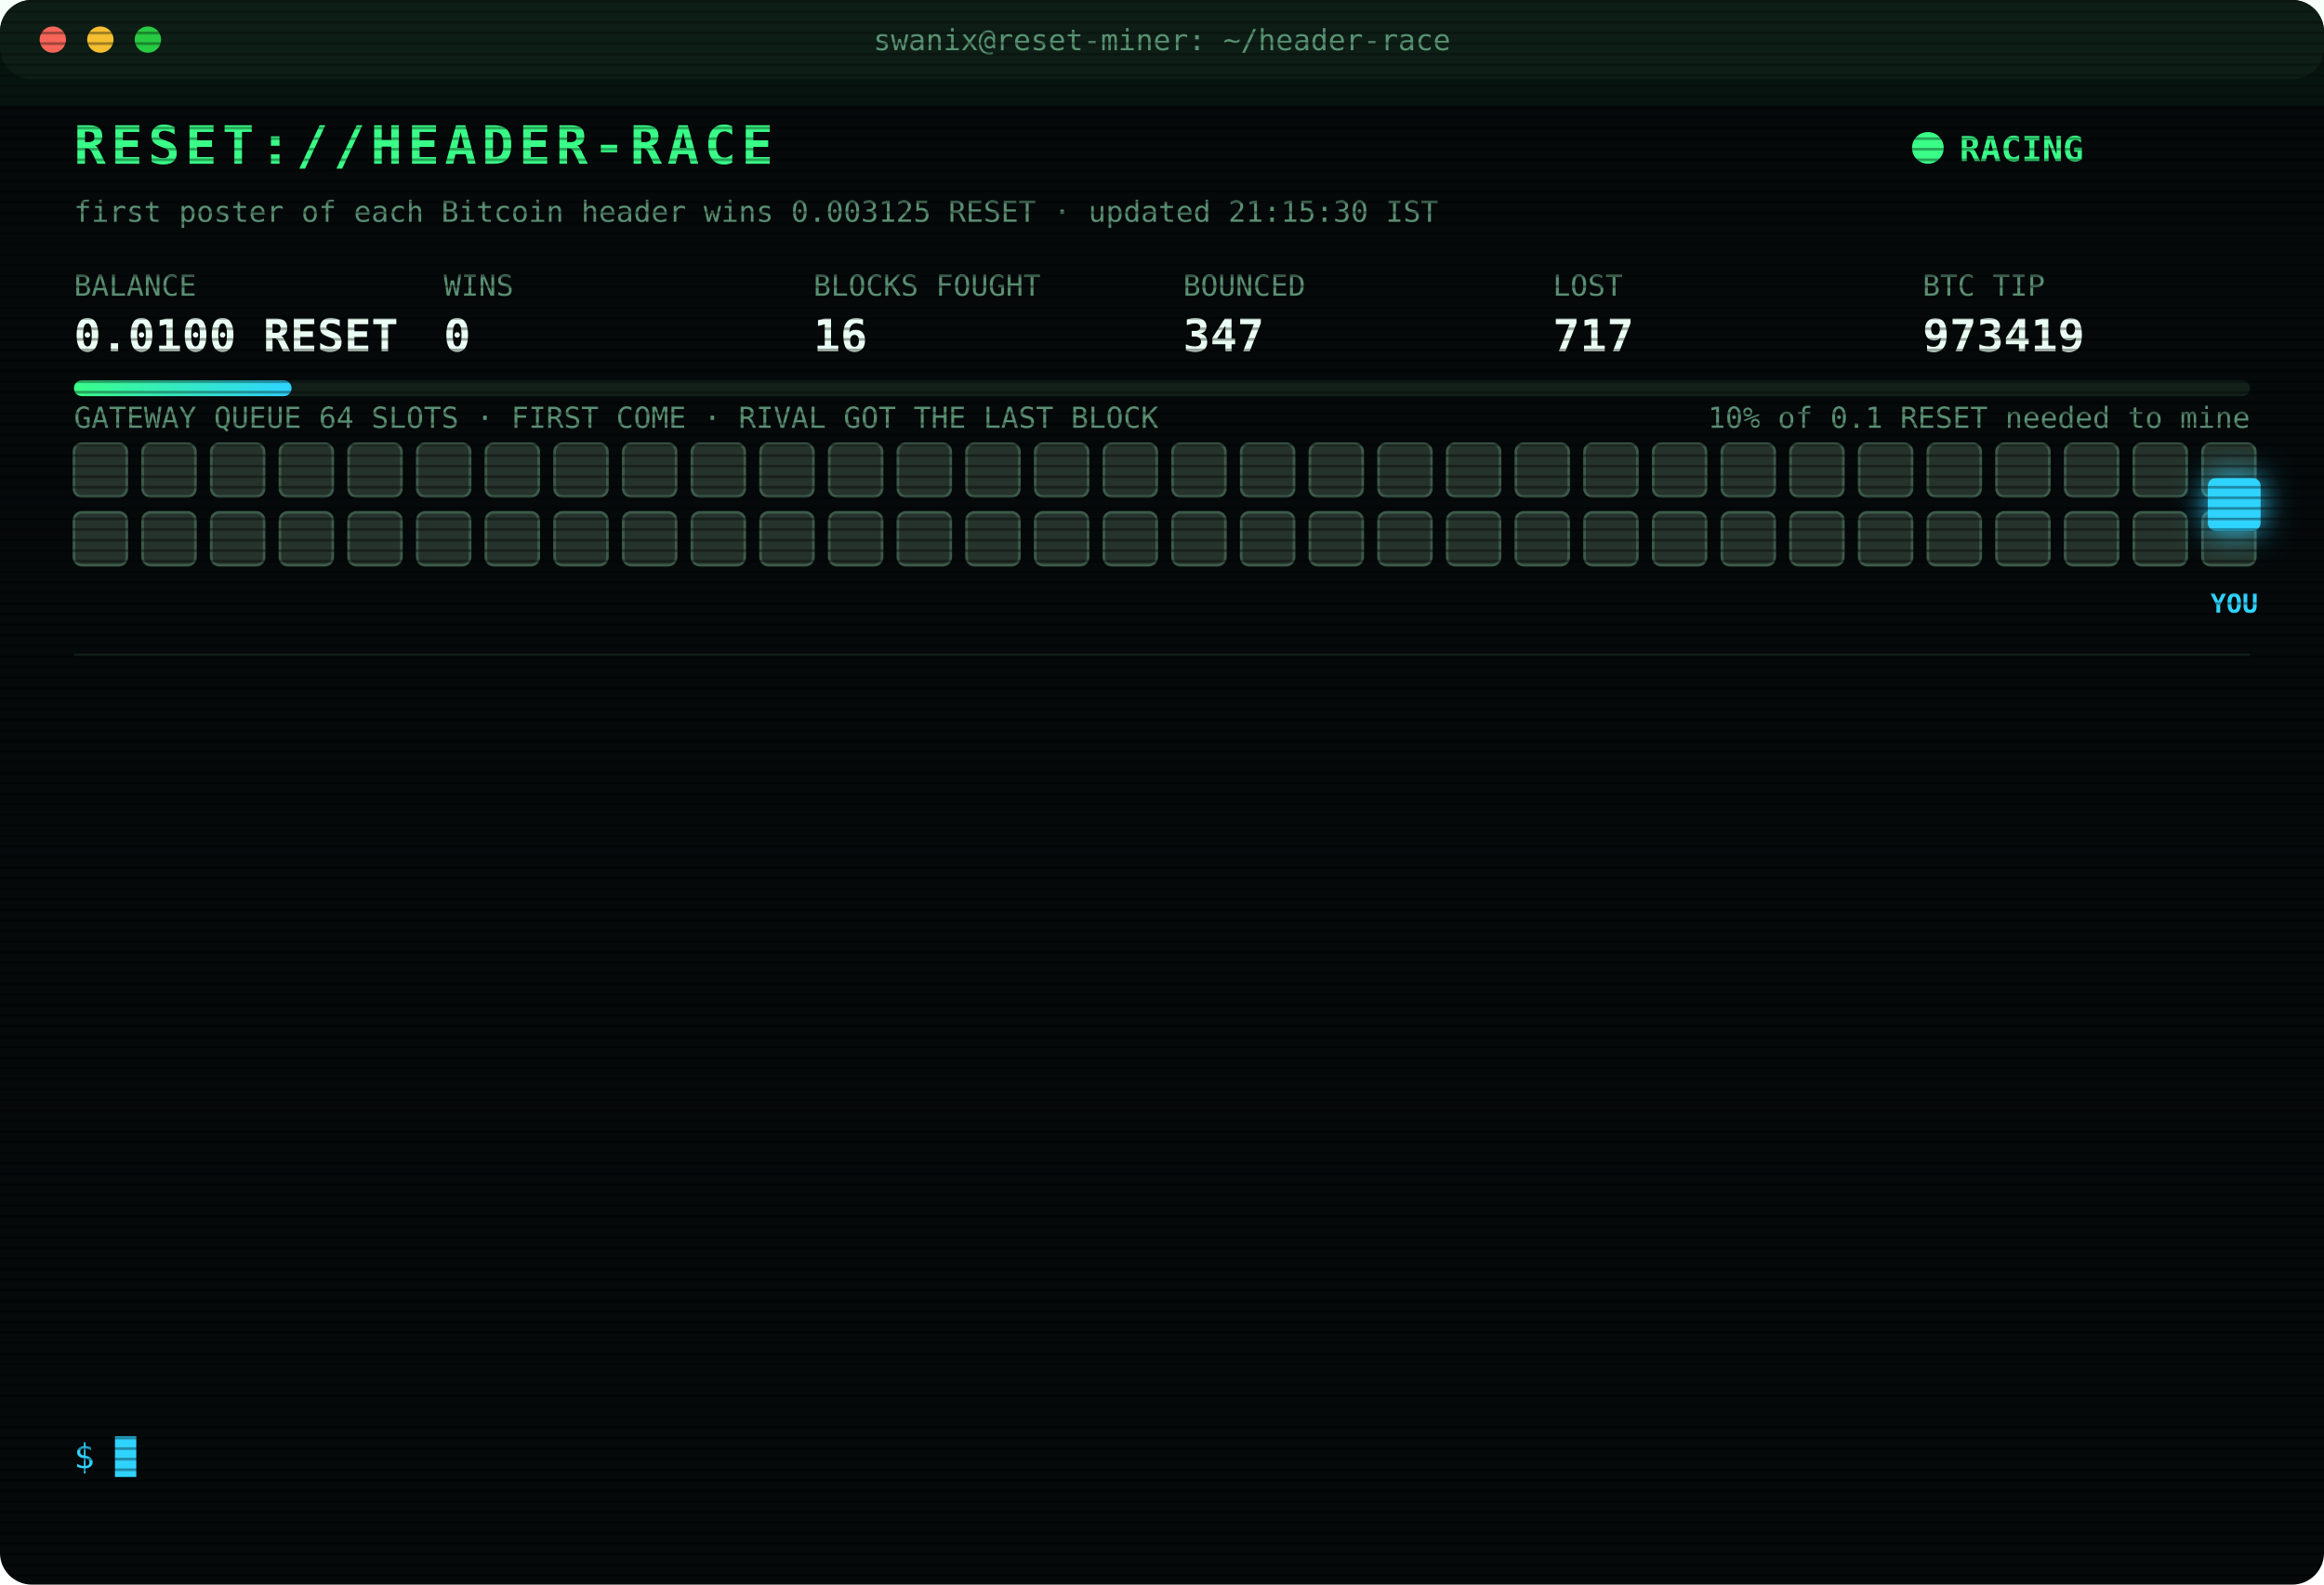
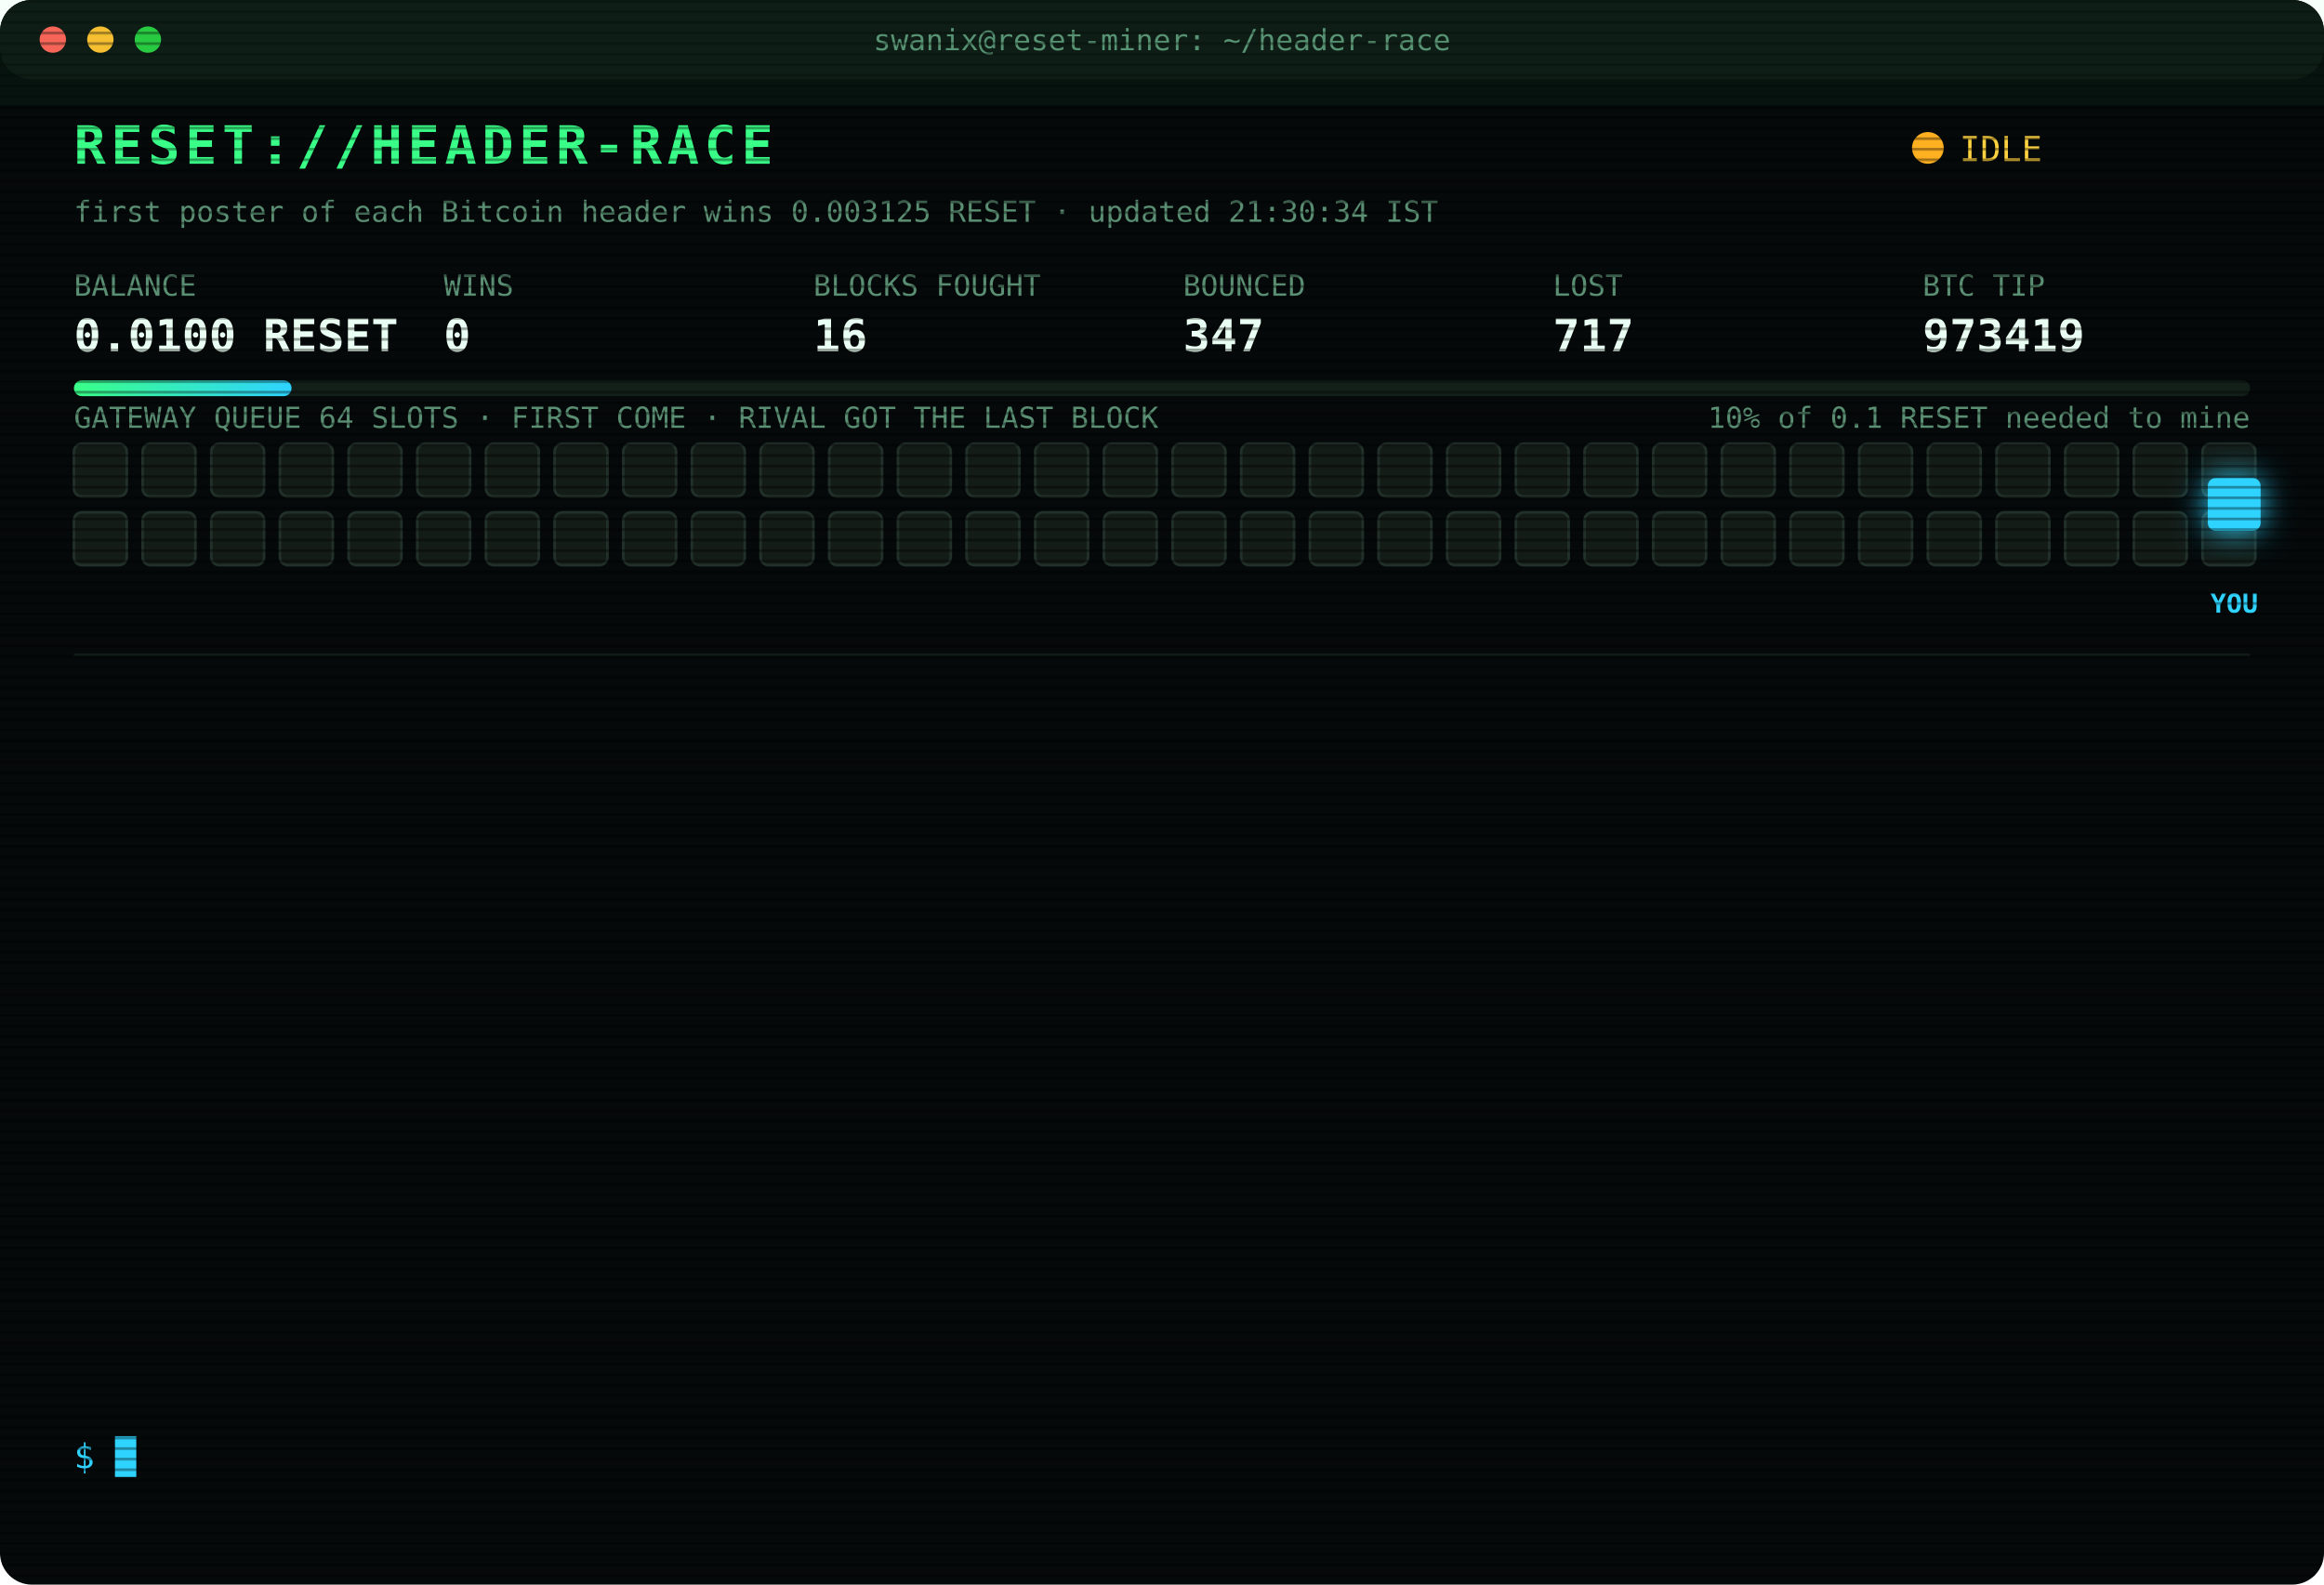
<svg xmlns="http://www.w3.org/2000/svg" width="880" height="600" viewBox="0 0 880 600" font-family="ui-monospace,SFMono-Regular,Menlo,Consolas,monospace">
  <style>
text{font-size:13px;fill:#7CFFB2}
.title{font-size:20px;font-weight:700;fill:#39FF88;letter-spacing:2px;animation:glitch 3s infinite steps(1)}
.sub{fill:#2fd3ff}.k{fill:#5a8f73;font-size:11px}.v{font-size:17px;font-weight:700;fill:#eafff3}
.ts{fill:#3f6b56}.boot{fill:#2fd3ff}.dim{fill:#5a8f73}.bad{fill:#ff4d6d}.warn{fill:#ffd23f}.mag{fill:#ff5cf0}.win{fill:#39FF88;font-weight:700}
.tag{font-size:10px;fill:#2fd3ff;font-weight:700}
.rival{fill:#26332c;stroke:#3c5a49;animation:jam 1.2s infinite alternate}
.idle{fill:#141c18;stroke:#22302a;animation:breathe 4s infinite}
.me{fill:#2fd3ff;filter:drop-shadow(0 0 6px #2fd3ff)}
.hover{animation:nudge 1.1s infinite ease-in-out}.bounce{animation:kick 1.4s infinite}
.ln{opacity:0;animation:in .4s forwards}
.cur{animation:blink 1s infinite steps(1)}
.scan{animation:scan 6s infinite linear}
.led{animation:blink 1.4s infinite}
@keyframes in{from{opacity:0;transform:translateX(-6px)}to{opacity:1;transform:none}}
@keyframes blink{50%{opacity:0}}
@keyframes jam{to{fill:#33463b}}
@keyframes breathe{50%{opacity:.4}}
@keyframes nudge{50%{transform:translateX(-10px)}}
@keyframes kick{0%,100%{transform:none}30%{transform:translateX(-14px)}55%{transform:translateX(10px) translateY(-6px)}}
@keyframes glitch{0%,92%{transform:none}93%{transform:translateX(2px);fill:#ff4d6d}95%{transform:translateX(-2px);fill:#2fd3ff}97%{transform:none}}
@keyframes scan{from{transform:translateY(-40px)}to{transform:translateY(600px)}}
</style>
  <defs>
    <pattern id="sl" width="4" height="4" patternUnits="userSpaceOnUse">
      <rect width="4" height="1" fill="#000" opacity=".35" />
    </pattern>
    <linearGradient id="bar">
      <stop offset="0" stop-color="#39FF88" />
      <stop offset="1" stop-color="#2fd3ff" />
    </linearGradient>
  </defs>
  <rect width="880" height="600" rx="12" fill="#05090a" />
  <rect width="880" height="30" rx="12" fill="#0d1512" />
  <circle cx="20" cy="15" r="5" fill="#ff5f57" />
  <circle cx="38" cy="15" r="5" fill="#febc2e" />
  <circle cx="56" cy="15" r="5" fill="#28c840" />
  <text x="440" y="19" text-anchor="middle" class="k">swanix@reset-miner: ~/header-race</text>
  <text x="28" y="62" class="title">RESET://HEADER-RACE</text>
-   <circle class="led" cx="730" cy="56" r="6" fill="#39FF88" />
-   <text x="742" y="61" class="win">RACING</text>
-   <text x="28" y="84" class="k">first poster of each Bitcoin header wins 0.003125 RESET · updated 21:15:30 IST</text>
+   <circle class="led" cx="730" cy="56" r="6" fill="#ffb020" />
+   <text x="742" y="61" class="warn">IDLE</text>
+   <text x="28" y="84" class="k">first poster of each Bitcoin header wins 0.003125 RESET · updated 21:30:34 IST</text>
  <text x="28" y="112" class="k">BALANCE</text>
  <text x="28" y="133" class="v">0.0100 RESET</text>
  <text x="168" y="112" class="k">WINS</text>
  <text x="168" y="133" class="v">0</text>
  <text x="308" y="112" class="k">BLOCKS FOUGHT</text>
  <text x="308" y="133" class="v">16</text>
  <text x="448" y="112" class="k">BOUNCED</text>
  <text x="448" y="133" class="v">347</text>
  <text x="588" y="112" class="k">LOST</text>
  <text x="588" y="133" class="v">717</text>
  <text x="728" y="112" class="k">BTC TIP</text>
  <text x="728" y="133" class="v">973419</text>
  <rect x="28" y="144" width="824" height="6" rx="3" fill="#13201a" />
  <rect x="28" y="144" width="82.4" height="6" rx="3" fill="url(#bar)" />
  <text x="852" y="162" text-anchor="end" class="k">10% of 0.1 RESET needed to mine</text>
  <text x="28" y="162" class="k">GATEWAY QUEUE 64 SLOTS · FIRST COME · RIVAL GOT THE LAST BLOCK</text>
-   <rect class="rival" x="28" y="168" width="20" height="20" rx="3" style="animation-delay:0.00s" />
-   <rect class="rival" x="54" y="168" width="20" height="20" rx="3" style="animation-delay:0.05s" />
-   <rect class="rival" x="80" y="168" width="20" height="20" rx="3" style="animation-delay:0.10s" />
-   <rect class="rival" x="106" y="168" width="20" height="20" rx="3" style="animation-delay:0.15s" />
-   <rect class="rival" x="132" y="168" width="20" height="20" rx="3" style="animation-delay:0.20s" />
-   <rect class="rival" x="158" y="168" width="20" height="20" rx="3" style="animation-delay:0.25s" />
-   <rect class="rival" x="184" y="168" width="20" height="20" rx="3" style="animation-delay:0.30s" />
-   <rect class="rival" x="210" y="168" width="20" height="20" rx="3" style="animation-delay:0.35s" />
-   <rect class="rival" x="236" y="168" width="20" height="20" rx="3" style="animation-delay:0.40s" />
-   <rect class="rival" x="262" y="168" width="20" height="20" rx="3" style="animation-delay:0.45s" />
-   <rect class="rival" x="288" y="168" width="20" height="20" rx="3" style="animation-delay:0.50s" />
-   <rect class="rival" x="314" y="168" width="20" height="20" rx="3" style="animation-delay:0.55s" />
-   <rect class="rival" x="340" y="168" width="20" height="20" rx="3" style="animation-delay:0.60s" />
-   <rect class="rival" x="366" y="168" width="20" height="20" rx="3" style="animation-delay:0.65s" />
-   <rect class="rival" x="392" y="168" width="20" height="20" rx="3" style="animation-delay:0.70s" />
-   <rect class="rival" x="418" y="168" width="20" height="20" rx="3" style="animation-delay:0.75s" />
-   <rect class="rival" x="444" y="168" width="20" height="20" rx="3" style="animation-delay:0.80s" />
-   <rect class="rival" x="470" y="168" width="20" height="20" rx="3" style="animation-delay:0.85s" />
-   <rect class="rival" x="496" y="168" width="20" height="20" rx="3" style="animation-delay:0.90s" />
-   <rect class="rival" x="522" y="168" width="20" height="20" rx="3" style="animation-delay:0.95s" />
-   <rect class="rival" x="548" y="168" width="20" height="20" rx="3" style="animation-delay:1.00s" />
-   <rect class="rival" x="574" y="168" width="20" height="20" rx="3" style="animation-delay:1.05s" />
-   <rect class="rival" x="600" y="168" width="20" height="20" rx="3" style="animation-delay:1.10s" />
-   <rect class="rival" x="626" y="168" width="20" height="20" rx="3" style="animation-delay:1.15s" />
-   <rect class="rival" x="652" y="168" width="20" height="20" rx="3" style="animation-delay:1.20s" />
-   <rect class="rival" x="678" y="168" width="20" height="20" rx="3" style="animation-delay:1.25s" />
-   <rect class="rival" x="704" y="168" width="20" height="20" rx="3" style="animation-delay:1.30s" />
-   <rect class="rival" x="730" y="168" width="20" height="20" rx="3" style="animation-delay:1.35s" />
-   <rect class="rival" x="756" y="168" width="20" height="20" rx="3" style="animation-delay:1.40s" />
-   <rect class="rival" x="782" y="168" width="20" height="20" rx="3" style="animation-delay:1.45s" />
-   <rect class="rival" x="808" y="168" width="20" height="20" rx="3" style="animation-delay:1.50s" />
-   <rect class="rival" x="834" y="168" width="20" height="20" rx="3" style="animation-delay:1.55s" />
-   <rect class="rival" x="28" y="194" width="20" height="20" rx="3" style="animation-delay:1.60s" />
-   <rect class="rival" x="54" y="194" width="20" height="20" rx="3" style="animation-delay:1.65s" />
-   <rect class="rival" x="80" y="194" width="20" height="20" rx="3" style="animation-delay:1.70s" />
-   <rect class="rival" x="106" y="194" width="20" height="20" rx="3" style="animation-delay:1.75s" />
-   <rect class="rival" x="132" y="194" width="20" height="20" rx="3" style="animation-delay:1.80s" />
-   <rect class="rival" x="158" y="194" width="20" height="20" rx="3" style="animation-delay:1.85s" />
-   <rect class="rival" x="184" y="194" width="20" height="20" rx="3" style="animation-delay:1.90s" />
-   <rect class="rival" x="210" y="194" width="20" height="20" rx="3" style="animation-delay:1.95s" />
-   <rect class="rival" x="236" y="194" width="20" height="20" rx="3" style="animation-delay:2.00s" />
-   <rect class="rival" x="262" y="194" width="20" height="20" rx="3" style="animation-delay:2.05s" />
-   <rect class="rival" x="288" y="194" width="20" height="20" rx="3" style="animation-delay:2.10s" />
-   <rect class="rival" x="314" y="194" width="20" height="20" rx="3" style="animation-delay:2.15s" />
-   <rect class="rival" x="340" y="194" width="20" height="20" rx="3" style="animation-delay:2.20s" />
-   <rect class="rival" x="366" y="194" width="20" height="20" rx="3" style="animation-delay:2.25s" />
-   <rect class="rival" x="392" y="194" width="20" height="20" rx="3" style="animation-delay:2.30s" />
-   <rect class="rival" x="418" y="194" width="20" height="20" rx="3" style="animation-delay:2.35s" />
-   <rect class="rival" x="444" y="194" width="20" height="20" rx="3" style="animation-delay:2.40s" />
-   <rect class="rival" x="470" y="194" width="20" height="20" rx="3" style="animation-delay:2.45s" />
-   <rect class="rival" x="496" y="194" width="20" height="20" rx="3" style="animation-delay:2.50s" />
-   <rect class="rival" x="522" y="194" width="20" height="20" rx="3" style="animation-delay:2.55s" />
-   <rect class="rival" x="548" y="194" width="20" height="20" rx="3" style="animation-delay:2.60s" />
-   <rect class="rival" x="574" y="194" width="20" height="20" rx="3" style="animation-delay:2.65s" />
-   <rect class="rival" x="600" y="194" width="20" height="20" rx="3" style="animation-delay:2.70s" />
-   <rect class="rival" x="626" y="194" width="20" height="20" rx="3" style="animation-delay:2.75s" />
-   <rect class="rival" x="652" y="194" width="20" height="20" rx="3" style="animation-delay:2.80s" />
-   <rect class="rival" x="678" y="194" width="20" height="20" rx="3" style="animation-delay:2.85s" />
-   <rect class="rival" x="704" y="194" width="20" height="20" rx="3" style="animation-delay:2.90s" />
-   <rect class="rival" x="730" y="194" width="20" height="20" rx="3" style="animation-delay:2.95s" />
-   <rect class="rival" x="756" y="194" width="20" height="20" rx="3" style="animation-delay:3.00s" />
-   <rect class="rival" x="782" y="194" width="20" height="20" rx="3" style="animation-delay:3.05s" />
-   <rect class="rival" x="808" y="194" width="20" height="20" rx="3" style="animation-delay:3.10s" />
-   <rect class="rival" x="834" y="194" width="20" height="20" rx="3" style="animation-delay:3.15s" />
+   <rect class="idle" x="28" y="168" width="20" height="20" rx="3" style="animation-delay:0.00s" />
+   <rect class="idle" x="54" y="168" width="20" height="20" rx="3" style="animation-delay:0.05s" />
+   <rect class="idle" x="80" y="168" width="20" height="20" rx="3" style="animation-delay:0.10s" />
+   <rect class="idle" x="106" y="168" width="20" height="20" rx="3" style="animation-delay:0.15s" />
+   <rect class="idle" x="132" y="168" width="20" height="20" rx="3" style="animation-delay:0.20s" />
+   <rect class="idle" x="158" y="168" width="20" height="20" rx="3" style="animation-delay:0.25s" />
+   <rect class="idle" x="184" y="168" width="20" height="20" rx="3" style="animation-delay:0.30s" />
+   <rect class="idle" x="210" y="168" width="20" height="20" rx="3" style="animation-delay:0.35s" />
+   <rect class="idle" x="236" y="168" width="20" height="20" rx="3" style="animation-delay:0.40s" />
+   <rect class="idle" x="262" y="168" width="20" height="20" rx="3" style="animation-delay:0.45s" />
+   <rect class="idle" x="288" y="168" width="20" height="20" rx="3" style="animation-delay:0.50s" />
+   <rect class="idle" x="314" y="168" width="20" height="20" rx="3" style="animation-delay:0.55s" />
+   <rect class="idle" x="340" y="168" width="20" height="20" rx="3" style="animation-delay:0.60s" />
+   <rect class="idle" x="366" y="168" width="20" height="20" rx="3" style="animation-delay:0.65s" />
+   <rect class="idle" x="392" y="168" width="20" height="20" rx="3" style="animation-delay:0.70s" />
+   <rect class="idle" x="418" y="168" width="20" height="20" rx="3" style="animation-delay:0.75s" />
+   <rect class="idle" x="444" y="168" width="20" height="20" rx="3" style="animation-delay:0.80s" />
+   <rect class="idle" x="470" y="168" width="20" height="20" rx="3" style="animation-delay:0.85s" />
+   <rect class="idle" x="496" y="168" width="20" height="20" rx="3" style="animation-delay:0.90s" />
+   <rect class="idle" x="522" y="168" width="20" height="20" rx="3" style="animation-delay:0.95s" />
+   <rect class="idle" x="548" y="168" width="20" height="20" rx="3" style="animation-delay:1.00s" />
+   <rect class="idle" x="574" y="168" width="20" height="20" rx="3" style="animation-delay:1.05s" />
+   <rect class="idle" x="600" y="168" width="20" height="20" rx="3" style="animation-delay:1.10s" />
+   <rect class="idle" x="626" y="168" width="20" height="20" rx="3" style="animation-delay:1.15s" />
+   <rect class="idle" x="652" y="168" width="20" height="20" rx="3" style="animation-delay:1.20s" />
+   <rect class="idle" x="678" y="168" width="20" height="20" rx="3" style="animation-delay:1.25s" />
+   <rect class="idle" x="704" y="168" width="20" height="20" rx="3" style="animation-delay:1.30s" />
+   <rect class="idle" x="730" y="168" width="20" height="20" rx="3" style="animation-delay:1.35s" />
+   <rect class="idle" x="756" y="168" width="20" height="20" rx="3" style="animation-delay:1.40s" />
+   <rect class="idle" x="782" y="168" width="20" height="20" rx="3" style="animation-delay:1.45s" />
+   <rect class="idle" x="808" y="168" width="20" height="20" rx="3" style="animation-delay:1.50s" />
+   <rect class="idle" x="834" y="168" width="20" height="20" rx="3" style="animation-delay:1.55s" />
+   <rect class="idle" x="28" y="194" width="20" height="20" rx="3" style="animation-delay:1.60s" />
+   <rect class="idle" x="54" y="194" width="20" height="20" rx="3" style="animation-delay:1.65s" />
+   <rect class="idle" x="80" y="194" width="20" height="20" rx="3" style="animation-delay:1.70s" />
+   <rect class="idle" x="106" y="194" width="20" height="20" rx="3" style="animation-delay:1.75s" />
+   <rect class="idle" x="132" y="194" width="20" height="20" rx="3" style="animation-delay:1.80s" />
+   <rect class="idle" x="158" y="194" width="20" height="20" rx="3" style="animation-delay:1.85s" />
+   <rect class="idle" x="184" y="194" width="20" height="20" rx="3" style="animation-delay:1.90s" />
+   <rect class="idle" x="210" y="194" width="20" height="20" rx="3" style="animation-delay:1.95s" />
+   <rect class="idle" x="236" y="194" width="20" height="20" rx="3" style="animation-delay:2.00s" />
+   <rect class="idle" x="262" y="194" width="20" height="20" rx="3" style="animation-delay:2.05s" />
+   <rect class="idle" x="288" y="194" width="20" height="20" rx="3" style="animation-delay:2.10s" />
+   <rect class="idle" x="314" y="194" width="20" height="20" rx="3" style="animation-delay:2.15s" />
+   <rect class="idle" x="340" y="194" width="20" height="20" rx="3" style="animation-delay:2.20s" />
+   <rect class="idle" x="366" y="194" width="20" height="20" rx="3" style="animation-delay:2.25s" />
+   <rect class="idle" x="392" y="194" width="20" height="20" rx="3" style="animation-delay:2.30s" />
+   <rect class="idle" x="418" y="194" width="20" height="20" rx="3" style="animation-delay:2.35s" />
+   <rect class="idle" x="444" y="194" width="20" height="20" rx="3" style="animation-delay:2.40s" />
+   <rect class="idle" x="470" y="194" width="20" height="20" rx="3" style="animation-delay:2.45s" />
+   <rect class="idle" x="496" y="194" width="20" height="20" rx="3" style="animation-delay:2.50s" />
+   <rect class="idle" x="522" y="194" width="20" height="20" rx="3" style="animation-delay:2.55s" />
+   <rect class="idle" x="548" y="194" width="20" height="20" rx="3" style="animation-delay:2.60s" />
+   <rect class="idle" x="574" y="194" width="20" height="20" rx="3" style="animation-delay:2.65s" />
+   <rect class="idle" x="600" y="194" width="20" height="20" rx="3" style="animation-delay:2.70s" />
+   <rect class="idle" x="626" y="194" width="20" height="20" rx="3" style="animation-delay:2.75s" />
+   <rect class="idle" x="652" y="194" width="20" height="20" rx="3" style="animation-delay:2.80s" />
+   <rect class="idle" x="678" y="194" width="20" height="20" rx="3" style="animation-delay:2.85s" />
+   <rect class="idle" x="704" y="194" width="20" height="20" rx="3" style="animation-delay:2.90s" />
+   <rect class="idle" x="730" y="194" width="20" height="20" rx="3" style="animation-delay:2.95s" />
+   <rect class="idle" x="756" y="194" width="20" height="20" rx="3" style="animation-delay:3.00s" />
+   <rect class="idle" x="782" y="194" width="20" height="20" rx="3" style="animation-delay:3.05s" />
+   <rect class="idle" x="808" y="194" width="20" height="20" rx="3" style="animation-delay:3.10s" />
+   <rect class="idle" x="834" y="194" width="20" height="20" rx="3" style="animation-delay:3.15s" />
  <g class="hover">
    <rect class="me" x="836" y="181" width="20" height="20" rx="3" />
    <text class="tag" x="846" y="232" text-anchor="middle">YOU</text>
  </g>
  <line x1="28" x2="852" y1="248" y2="248" stroke="#13201a" />
  <g class="ln" style="animation-delay:0.40s">
    <text x="28" y="270" class="ts">19:18:07</text>
    <text x="104" y="270" class="bad">[LOST] #973405 taken by a rival miner</text>
  </g>
  <g class="ln" style="animation-delay:0.65s">
    <text x="28" y="292" class="ts">19:56:00</text>
    <text x="104" y="292" class="bad">[LOST] #973408 taken by a rival miner</text>
  </g>
  <g class="ln" style="animation-delay:0.90s">
    <text x="28" y="314" class="ts">20:00:33</text>
    <text x="104" y="314" class="bad">[LOST] #973409 taken by a rival miner</text>
  </g>
  <g class="ln" style="animation-delay:1.15s">
    <text x="28" y="336" class="ts">20:03:08</text>
    <text x="104" y="336" class="bad">[LOST] #973410 taken by a rival miner</text>
  </g>
  <g class="ln" style="animation-delay:1.40s">
    <text x="28" y="358" class="ts">20:25:31</text>
    <text x="104" y="358" class="dim">[STINT END] calls 781 · wins 0</text>
  </g>
  <g class="ln" style="animation-delay:1.65s">
    <text x="28" y="380" class="ts">20:30:28</text>
    <text x="104" y="380" class="boot">[BOOT] racer v3 online · 3 feeds · stint 340m</text>
  </g>
  <g class="ln" style="animation-delay:1.90s">
    <text x="28" y="402" class="ts">20:36:33</text>
    <text x="104" y="402" class="bad">[LOST] #973411 taken by a rival miner</text>
  </g>
  <g class="ln" style="animation-delay:2.15s">
    <text x="28" y="424" class="ts">20:37:36</text>
    <text x="104" y="424" class="bad">[LOST] #973412 taken by a rival miner</text>
  </g>
  <g class="ln" style="animation-delay:2.40s">
    <text x="28" y="446" class="ts">20:42:02</text>
    <text x="104" y="446" class="bad">[LOST] #973413 taken by a rival miner</text>
  </g>
  <g class="ln" style="animation-delay:2.65s">
    <text x="28" y="468" class="ts">20:44:25</text>
    <text x="104" y="468" class="bad">[LOST] #973414 taken by a rival miner</text>
  </g>
  <g class="ln" style="animation-delay:2.90s">
    <text x="28" y="490" class="ts">20:54:17</text>
    <text x="104" y="490" class="bad">[LOST] #973417 taken by a rival miner</text>
  </g>
  <g class="ln" style="animation-delay:3.15s">
    <text x="28" y="512" class="ts">20:56:33</text>
    <text x="104" y="512" class="bad">[LOST] #973418 taken by a rival miner</text>
  </g>
  <g class="ln" style="animation-delay:3.40s">
    <text x="28" y="534" class="ts">21:00:36</text>
    <text x="104" y="534" class="bad">[LOST] #973419 taken by a rival miner</text>
  </g>
  <text x="28" y="556" class="sub">$ <tspan class="cur">█</tspan>
  </text>
  <rect width="880" height="600" rx="12" fill="url(#sl)" pointer-events="none" />
  <rect class="scan" width="880" height="40" fill="#39FF88" opacity=".04" />
</svg>
